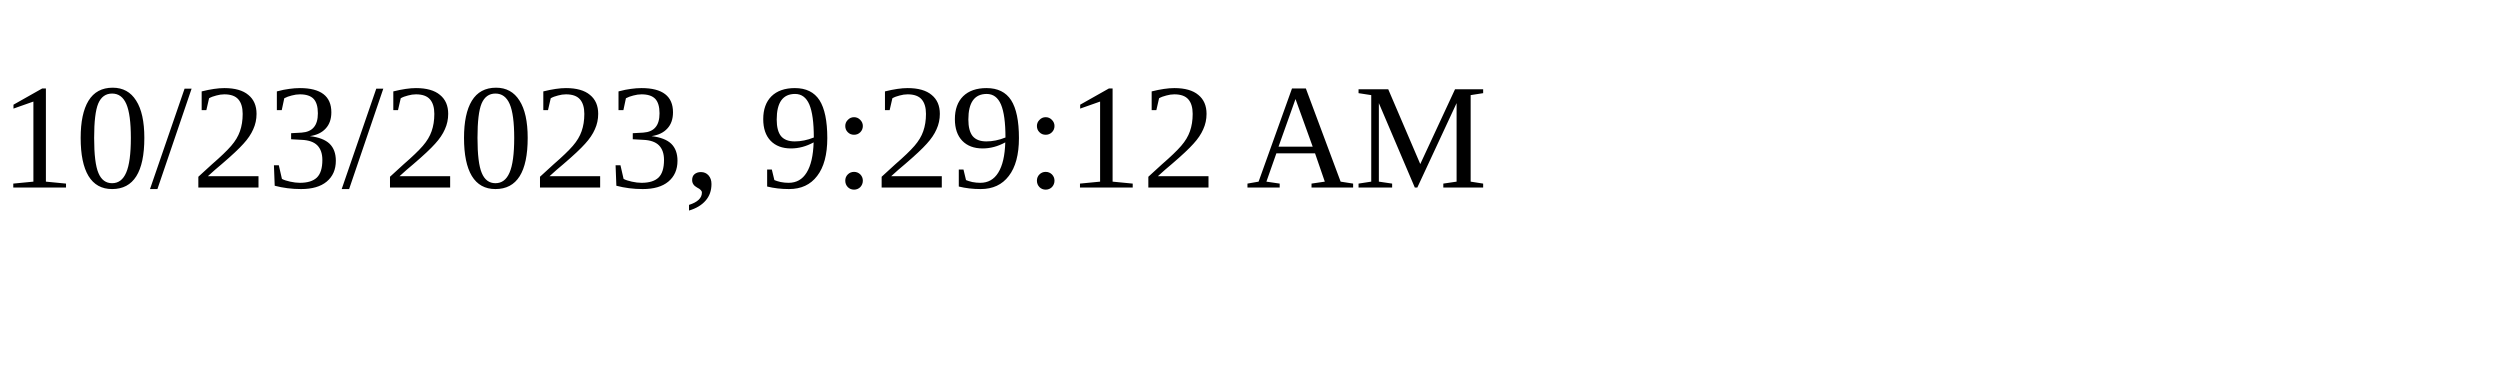
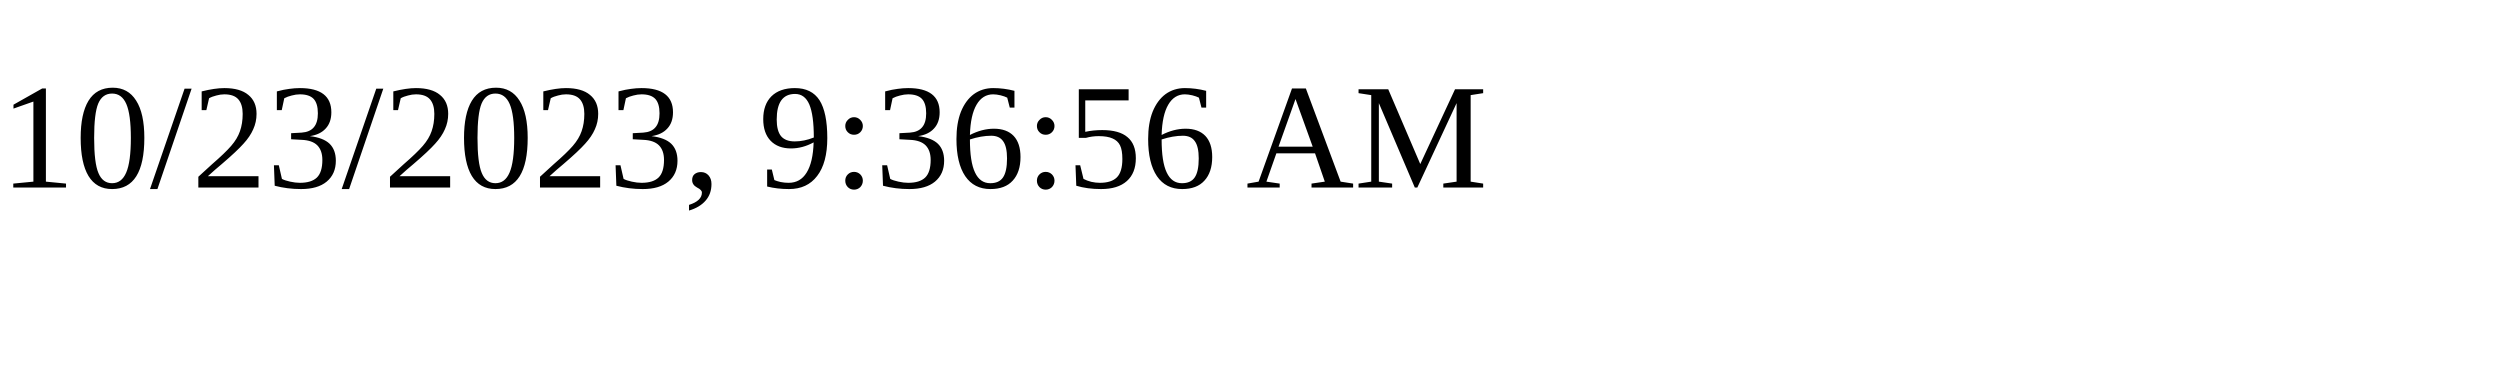
<svg xmlns="http://www.w3.org/2000/svg" height="30" width="200">
-   <text x="0" y="15">10/23/2023, 9:29:12 AM</text>
+   <text x="0" y="15">10/23/2023, 9:36:56 AM</text>
</svg>
